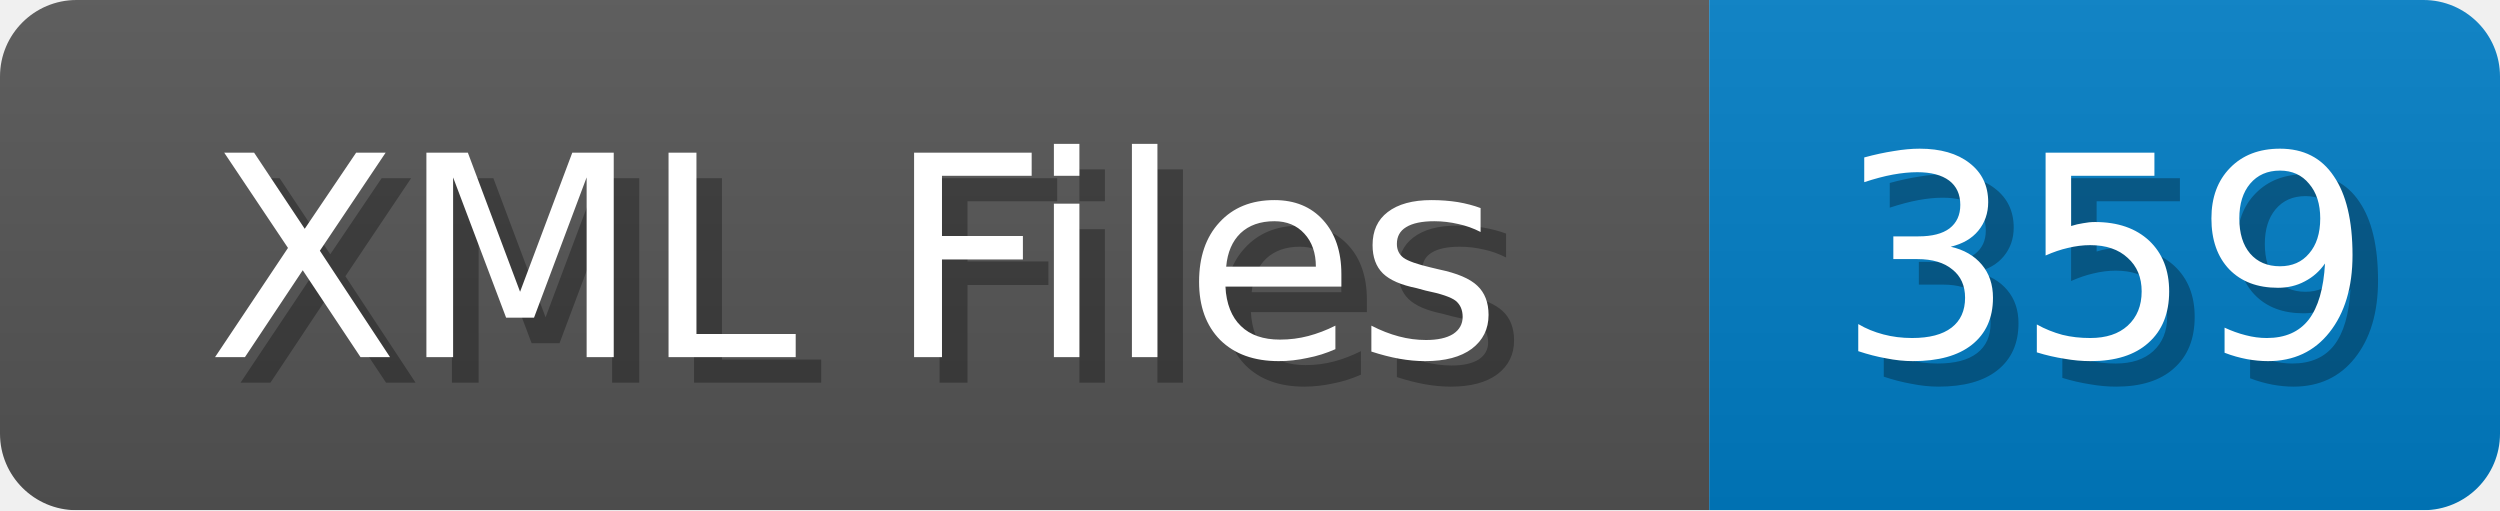
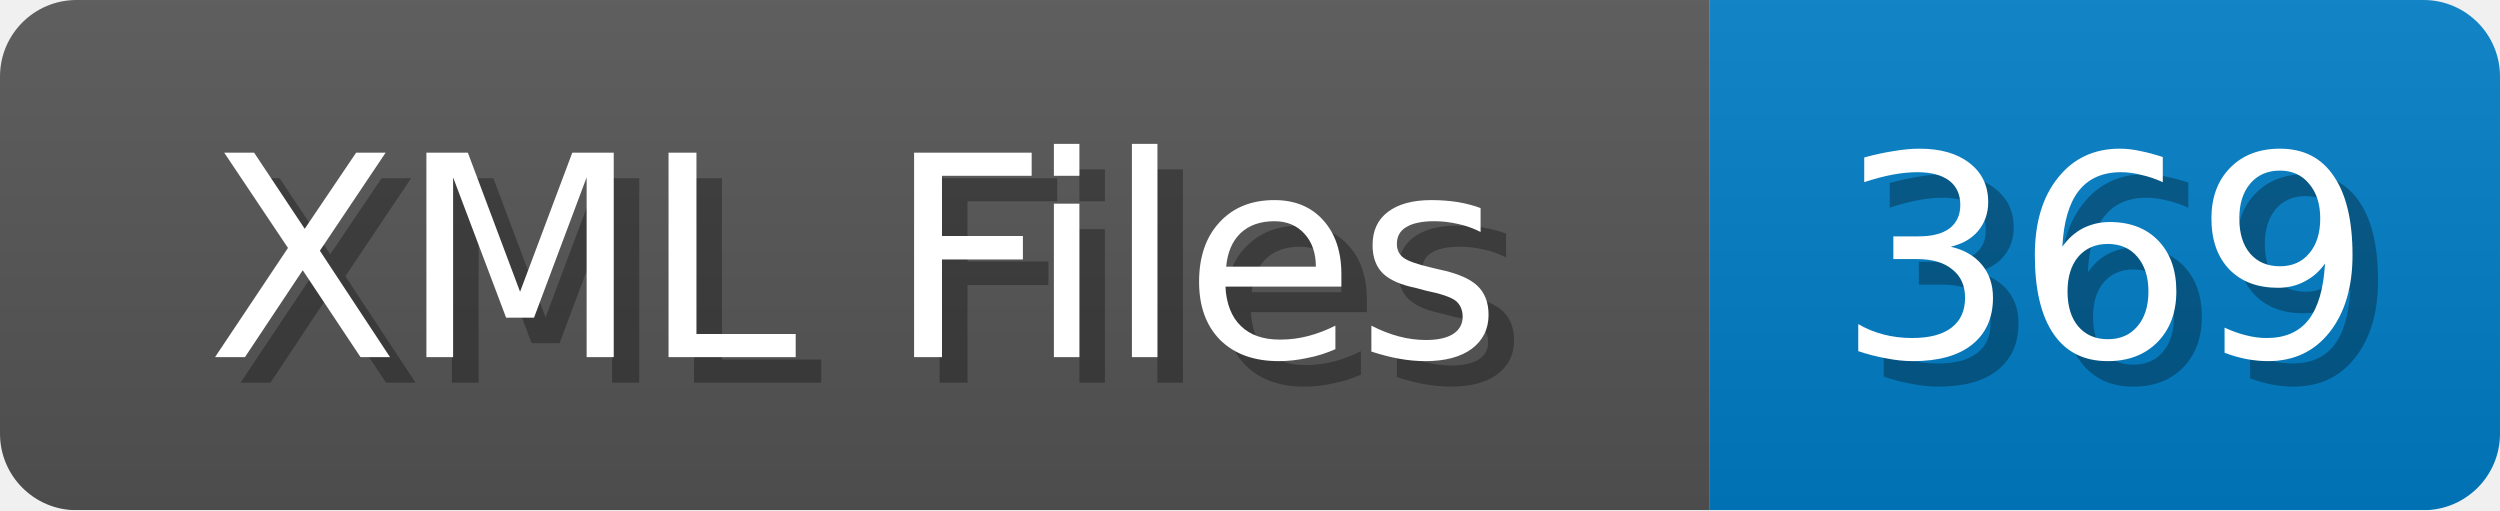
<svg xmlns="http://www.w3.org/2000/svg" width="98" height="20">
  <linearGradient id="b" x2="0" y2="100%">
    <stop offset="0" stop-color="#bbb" stop-opacity=".1" />
    <stop offset="1" stop-opacity=".1" />
  </linearGradient>
  <mask id="anybadge_1">
    <rect width="98" height="20" rx="3" fill="#fff" />
  </mask>
  <g mask="url(#anybadge_1)">
    <path fill="#555" d="M0 0h67v20H0z" />
    <path fill="#007ec6" d="M67 0h31v20H67z" />
    <path fill="url(#b)" d="M0 0h98v20H0z" />
  </g>
  <g fill="#fff" text-anchor="middle" font-family="DejaVu Sans,Verdana,Geneva,sans-serif" font-size="11">
    <text x="34.5" y="15" fill="#010101" fill-opacity=".3">XML Files</text>
    <text x="33.5" y="14">XML Files</text>
  </g>
  <g fill="#fff" text-anchor="middle" font-family="DejaVu Sans,Verdana,Geneva,sans-serif" font-size="11">
-     <text x="83.5" y="15" fill="#010101" fill-opacity=".3">359</text>
-     <text x="82.5" y="14">359</text>
+     <text x="83.5" y="15" fill="#010101" fill-opacity=".3">369</text>
+     <text x="82.5" y="14">369</text>
  </g>
</svg>
